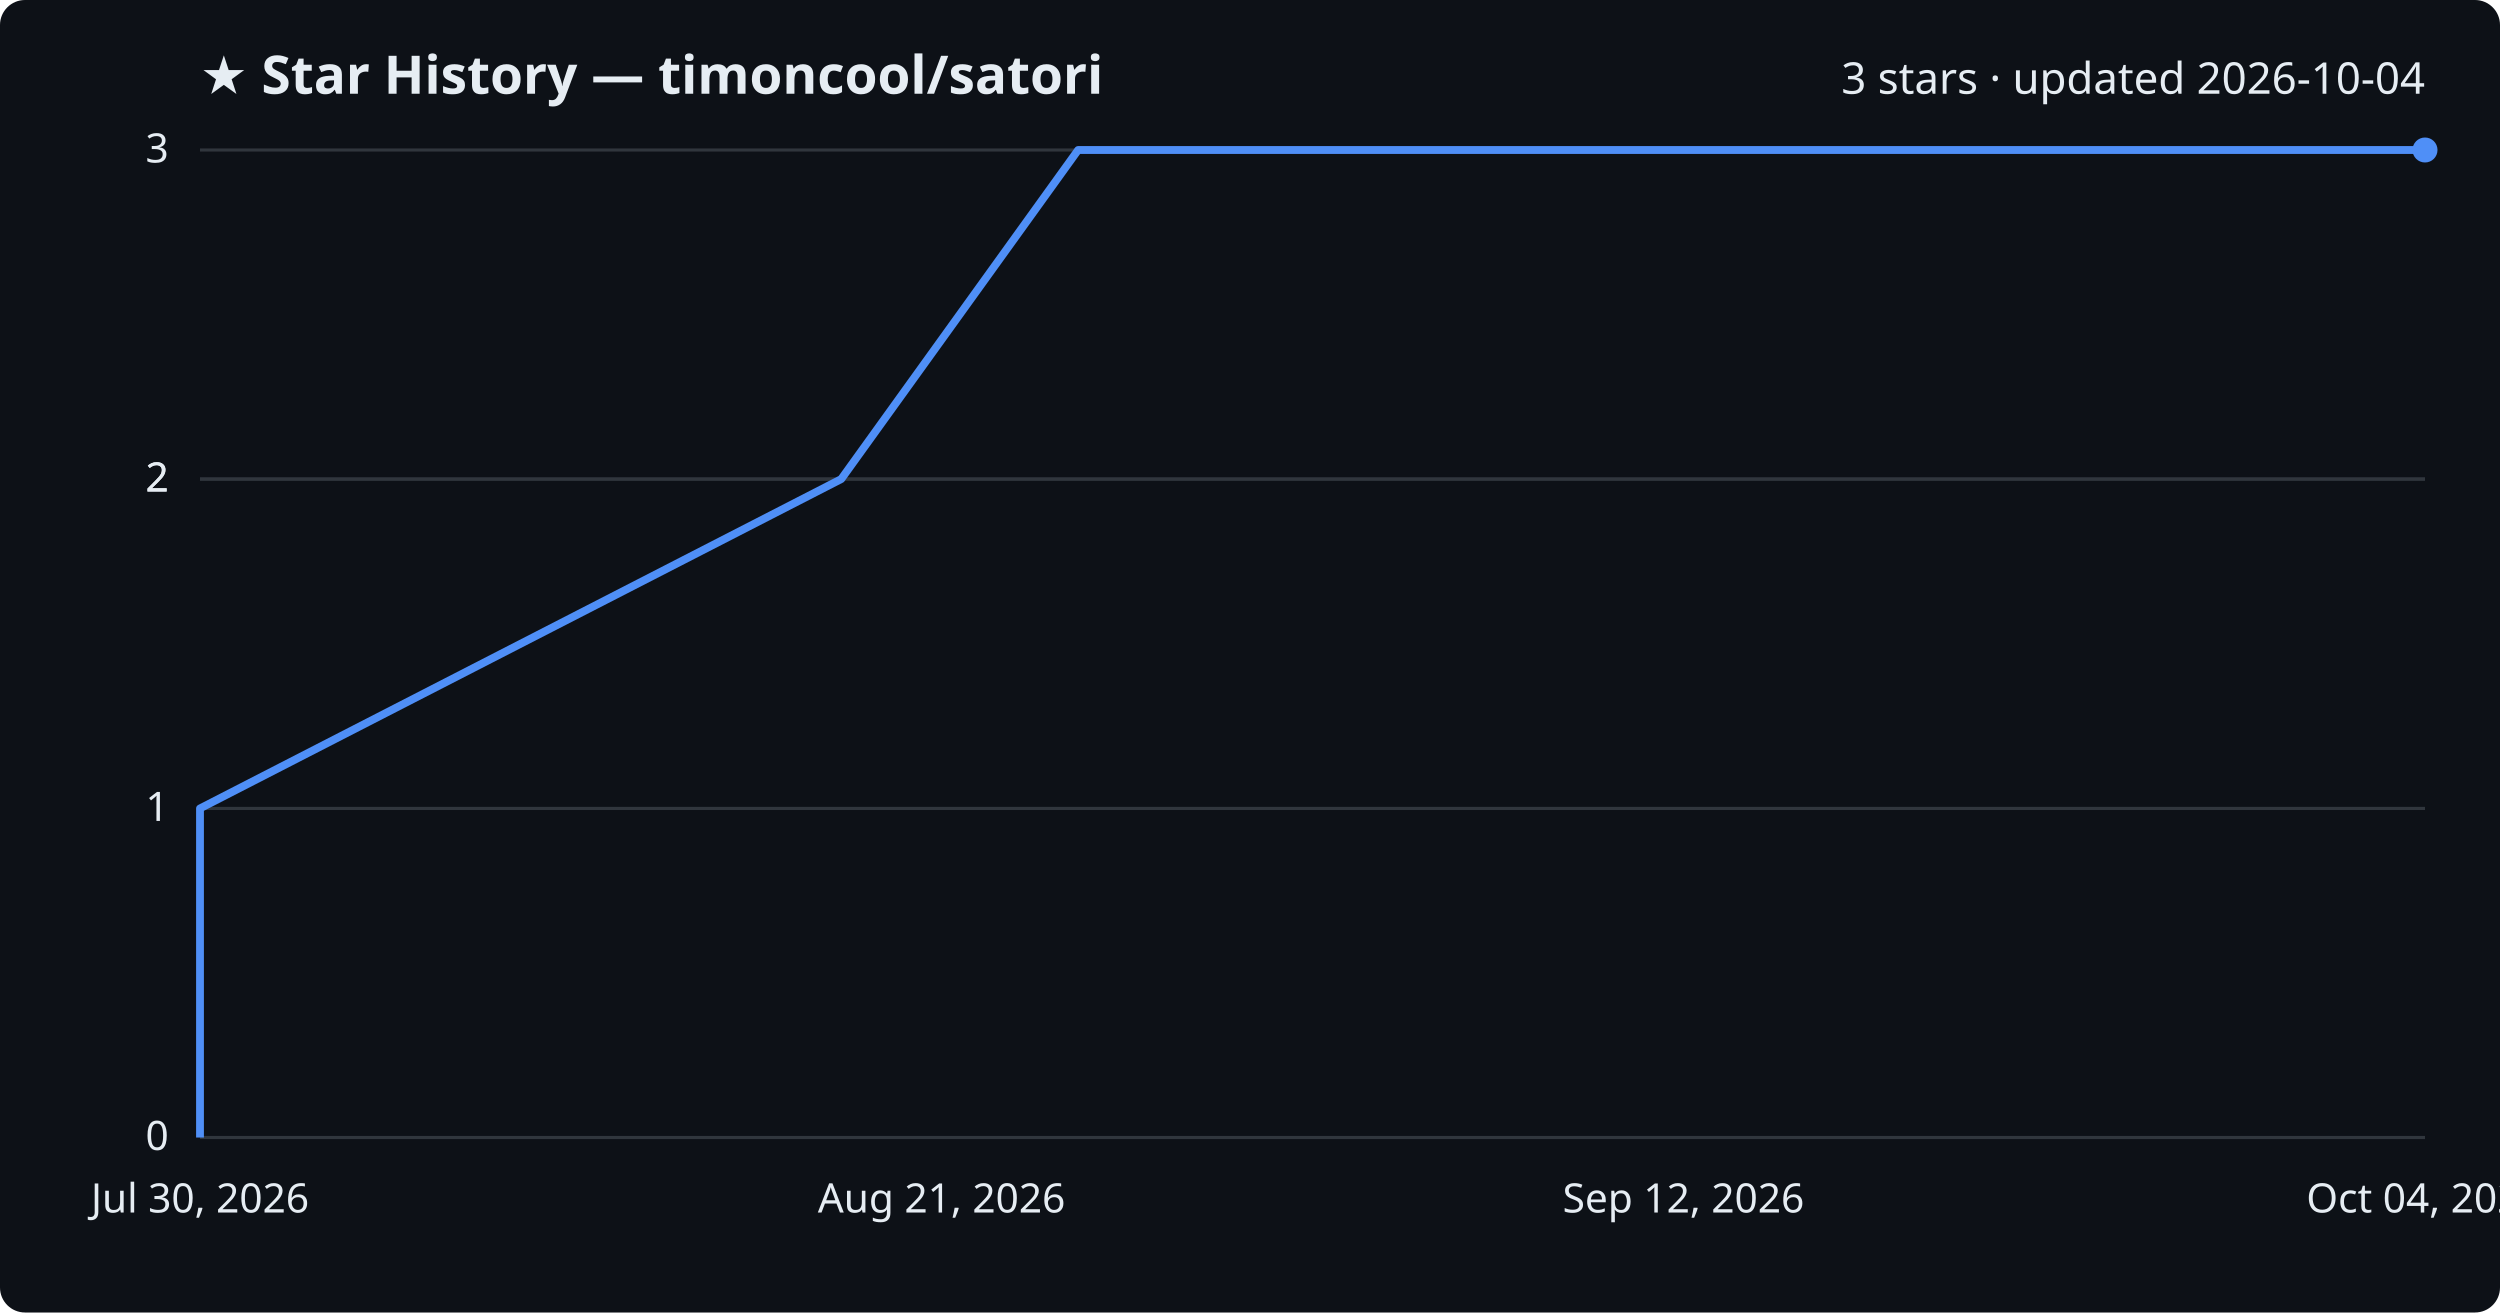
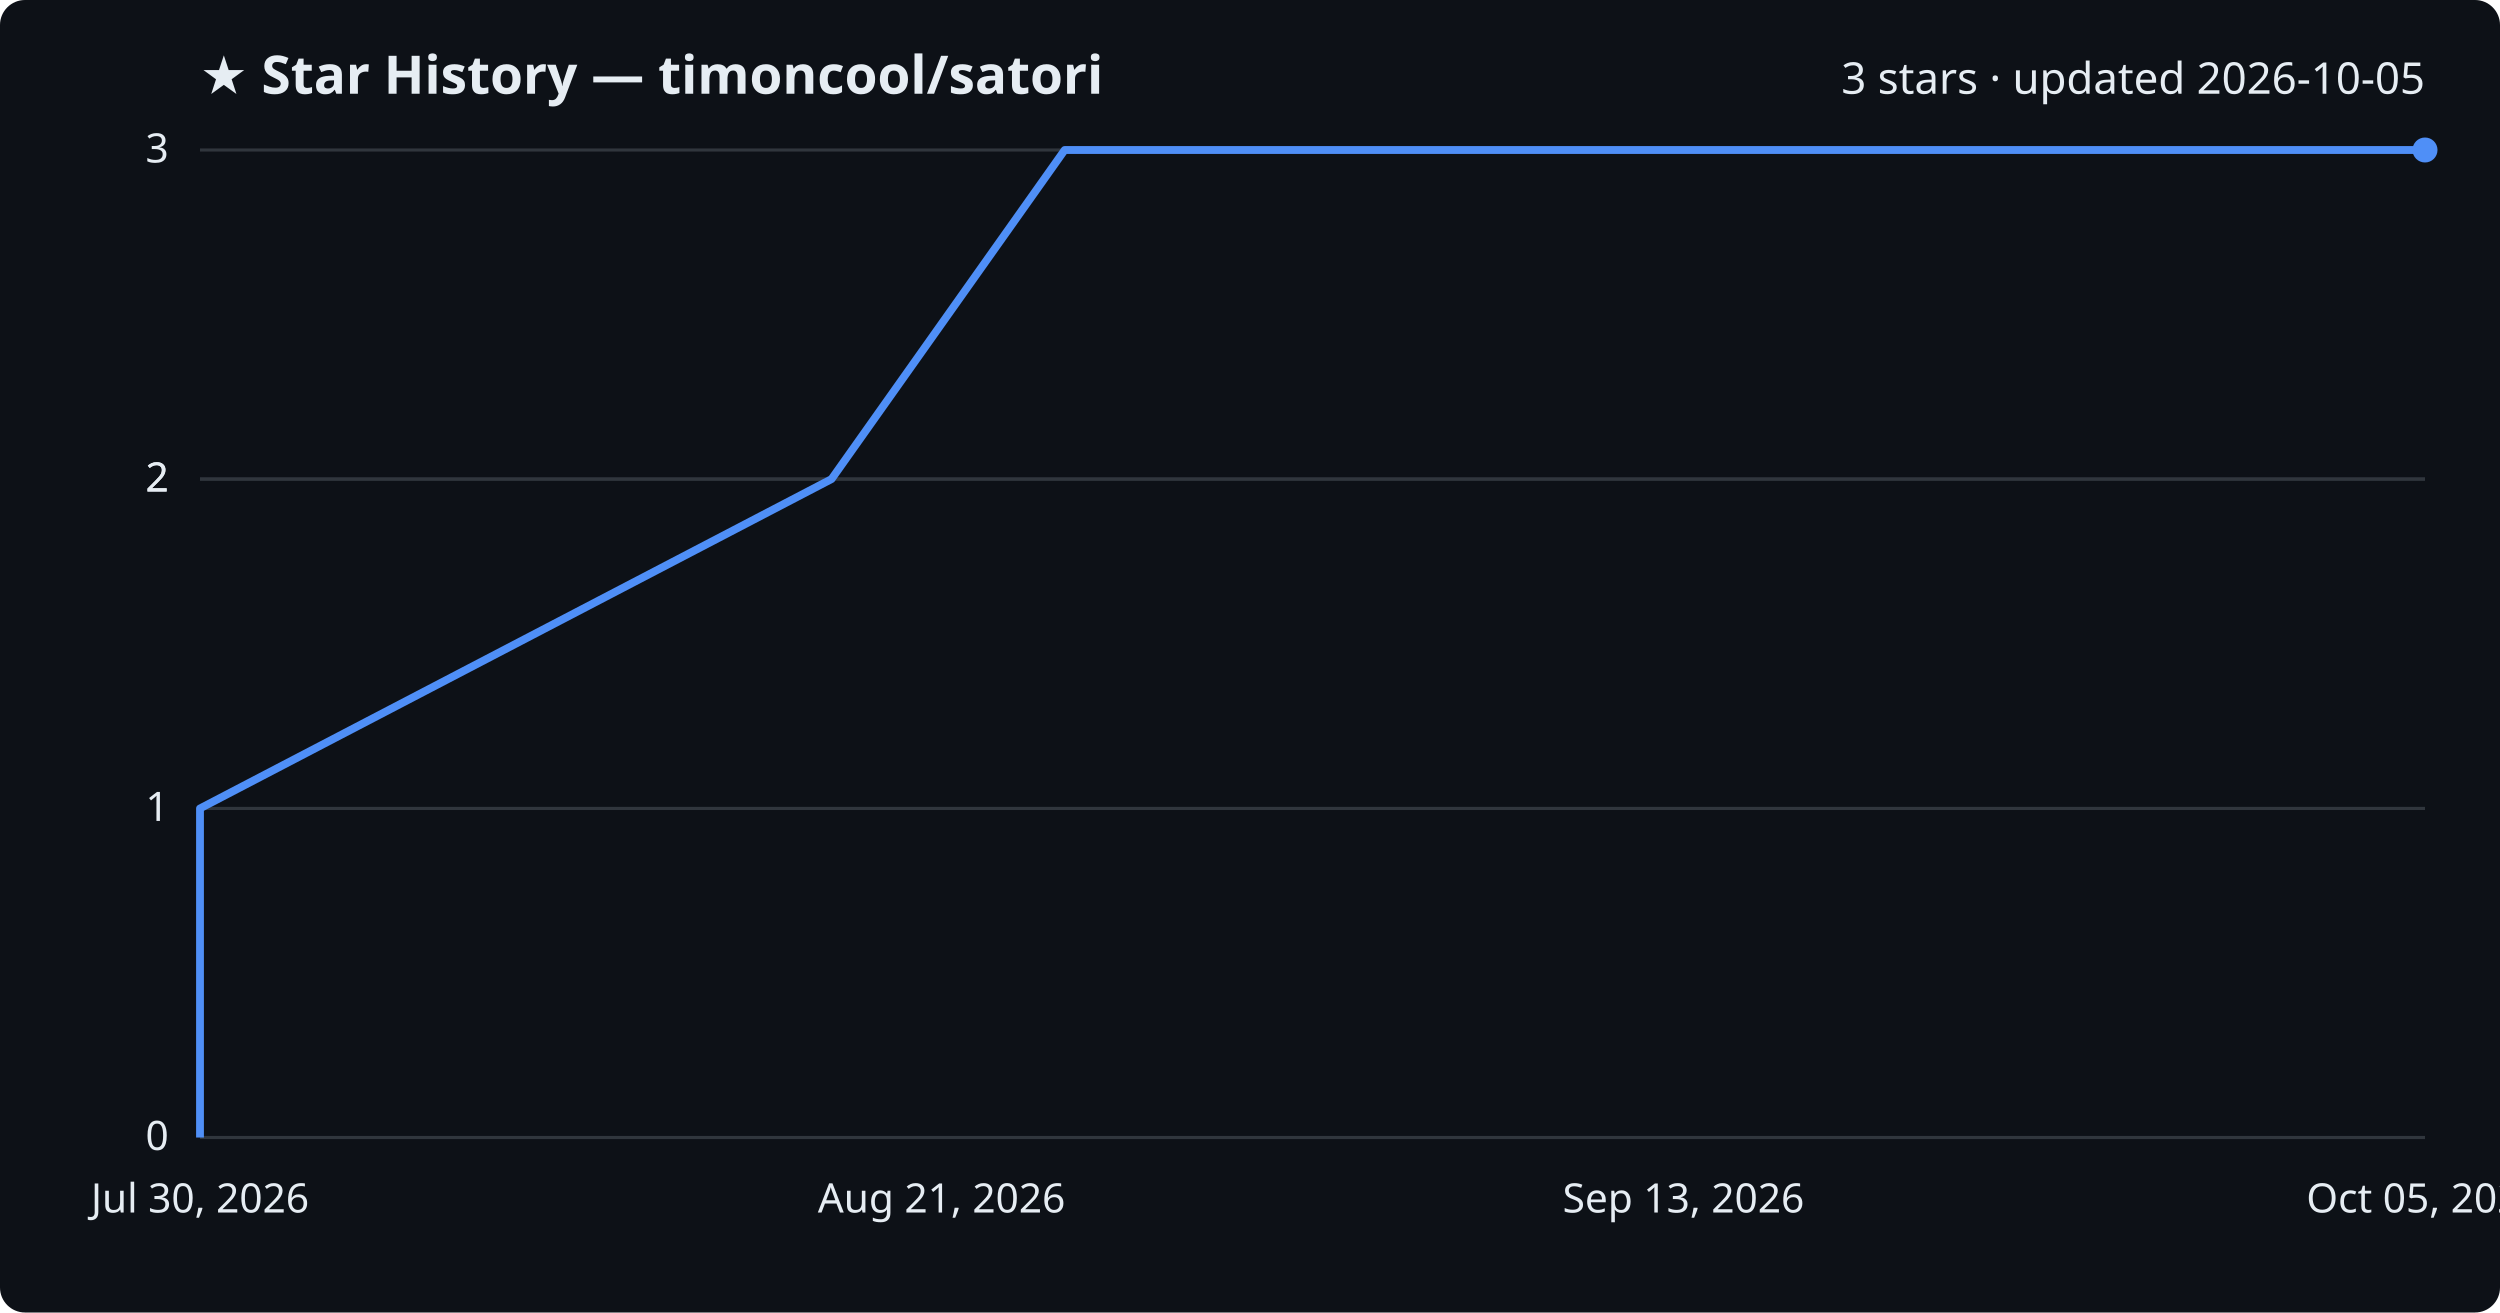
<svg xmlns="http://www.w3.org/2000/svg" viewBox="0 0 800 420" font-family="Segoe UI, sans-serif">
  <rect width="800" height="420" fill="#0d1117" rx="8" />
  <text x="64" y="30" fill="#e6edf3" font-size="17" font-weight="700">★ Star History — timoncool/satori</text>
-   <text x="776" y="30" fill="#e6edf3" font-size="14" text-anchor="end">3 stars · updated 2026-10-04</text>
+   <text x="776" y="30" fill="#e6edf3" font-size="14" text-anchor="end">3 stars · updated 2026-10-05</text>
  <line x1="64" y1="364.0" x2="776" y2="364.0" stroke="#30363d" stroke-width="1" />
  <text x="54" y="368.0" fill="#e6edf3" font-size="13" text-anchor="end">0</text>
  <line x1="64" y1="258.7" x2="776" y2="258.7" stroke="#30363d" stroke-width="1" />
  <text x="54" y="262.7" fill="#e6edf3" font-size="13" text-anchor="end">1</text>
  <line x1="64" y1="153.3" x2="776" y2="153.3" stroke="#30363d" stroke-width="1" />
  <text x="54" y="157.3" fill="#e6edf3" font-size="13" text-anchor="end">2</text>
  <line x1="64" y1="153.3" x2="776" y2="153.3" stroke="#30363d" stroke-width="1" />
  <text x="54" y="157.3" fill="#e6edf3" font-size="13" text-anchor="end">2</text>
  <line x1="64" y1="48.0" x2="776" y2="48.0" stroke="#30363d" stroke-width="1" />
  <text x="54" y="52.0" fill="#e6edf3" font-size="13" text-anchor="end">3</text>
-   <path d="M64.0,364.0 L64.0,258.7 L269.2,153.3 L345.0,48.0 L776.0,48.0" fill="none" stroke="#4f8ff7" stroke-width="2.5" stroke-linejoin="round" />
+   <path d="M64.0,364.0 L64.0,258.7 L266.1,153.3 L340.7,48.0 L776.0,48.0" fill="none" stroke="#4f8ff7" stroke-width="2.5" stroke-linejoin="round" />
  <circle cx="776.0" cy="48.0" r="4" fill="#4f8ff7" />
  <text x="64.0" y="388" fill="#e6edf3" font-size="13" text-anchor="middle">Jul 30, 2026</text>
  <text x="301.3" y="388" fill="#e6edf3" font-size="13" text-anchor="middle">Aug 21, 2026</text>
-   <text x="538.7" y="388" fill="#e6edf3" font-size="13" text-anchor="middle">Sep 12, 2026</text>
-   <text x="776.0" y="388" fill="#e6edf3" font-size="13" text-anchor="middle">Oct 04, 2026</text>
+   <text x="538.7" y="388" fill="#e6edf3" font-size="13" text-anchor="middle">Sep 13, 2026</text>
+   <text x="776.0" y="388" fill="#e6edf3" font-size="13" text-anchor="middle">Oct 05, 2026</text>
</svg>
